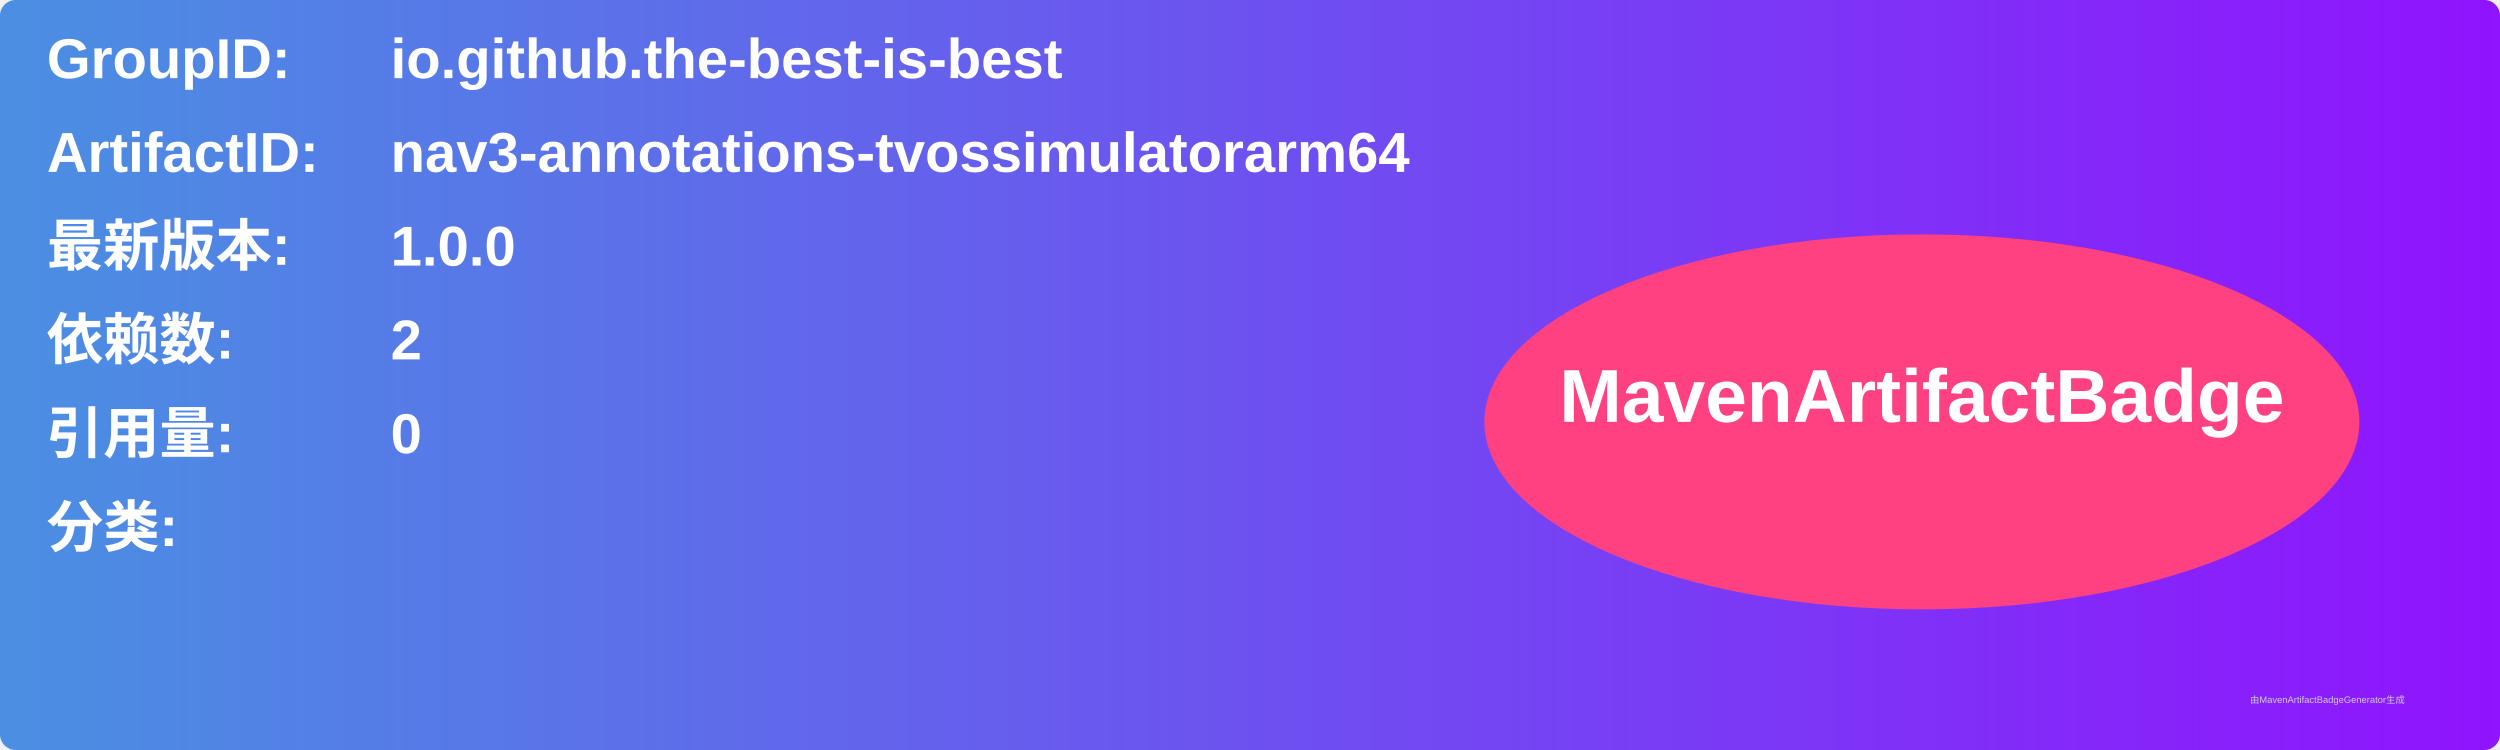
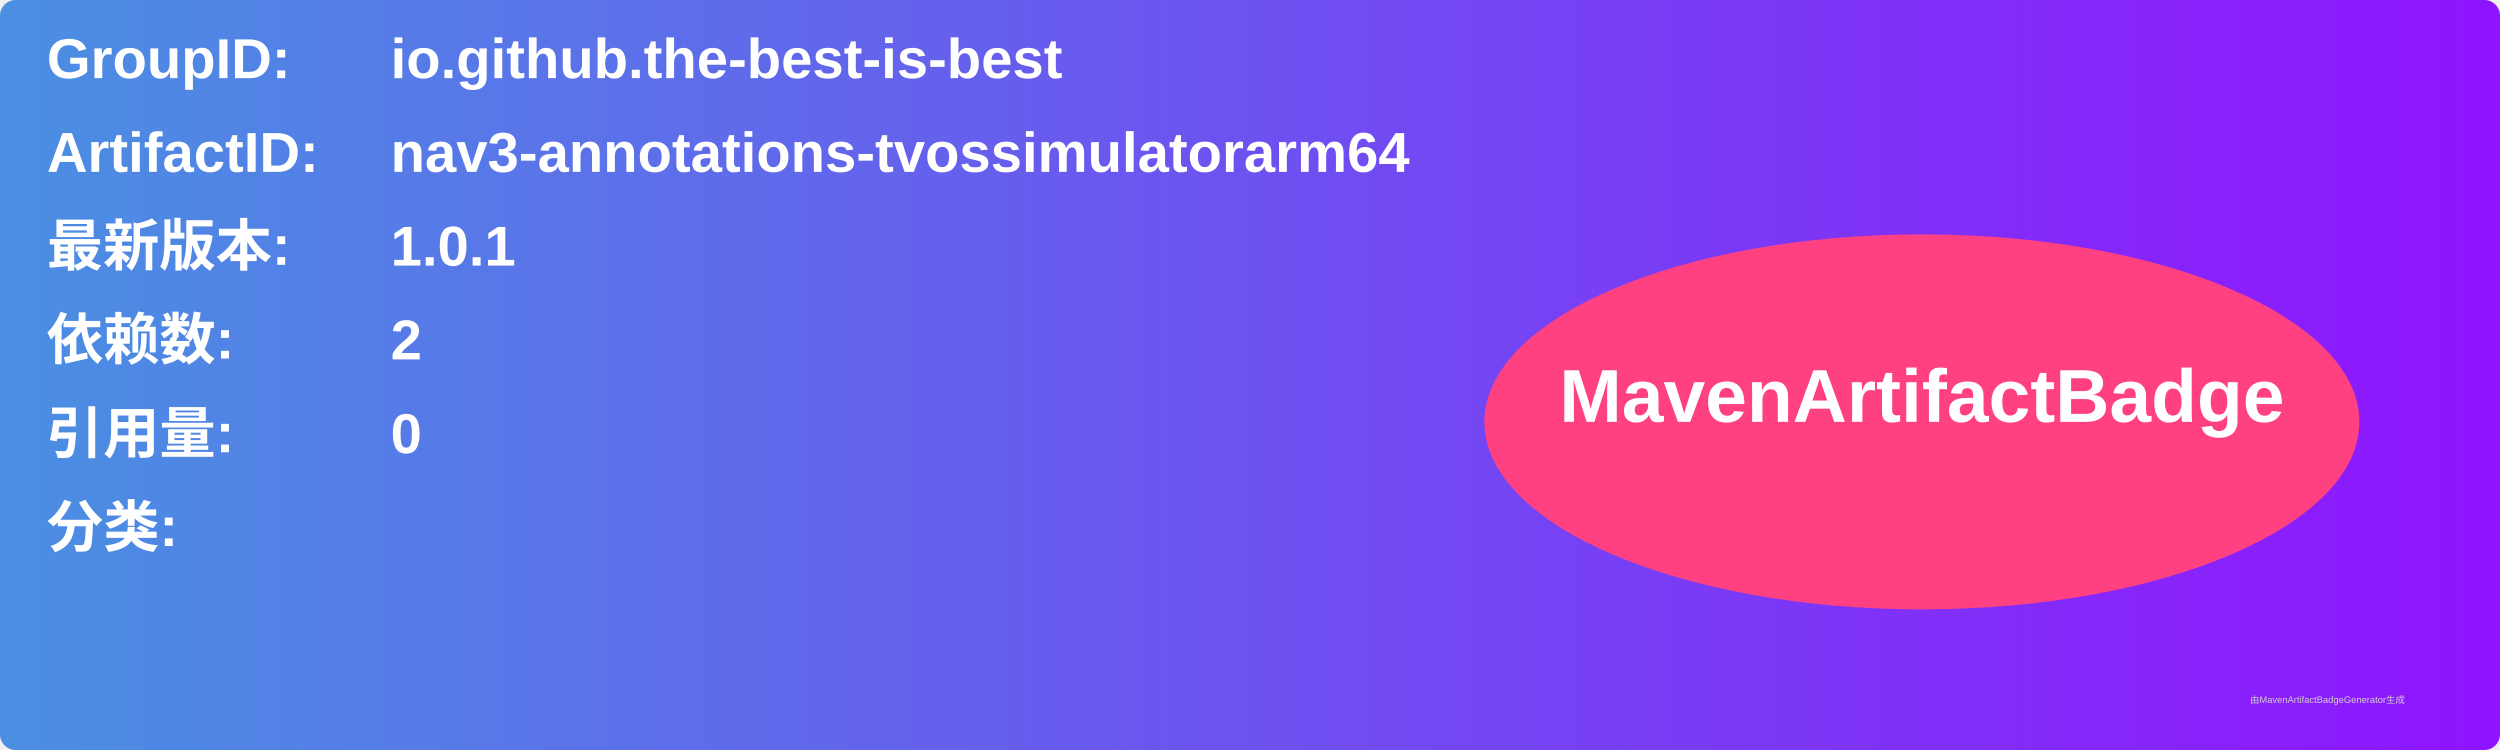
<svg xmlns="http://www.w3.org/2000/svg" width="800" height="240" viewBox="0 0 800 240">
  <linearGradient id="grad" x1="0%" y1="0%" x2="100%" y2="0%">
    <stop offset="0%" stop-color="#4a90e2" />
    <stop offset="100%" stop-color="#9013fe" />
  </linearGradient>
  <rect width="100%" height="100%" rx="5" ry="5" fill="url(#grad)" />
  <g transform="translate(15, 15)">
    <text x="0" y="10" font-family="Arial" font-size="18" fill="white" font-weight="bold" width="260">GroupID:</text>
    <text x="110" y="10" font-family="Arial" font-size="18" fill="white" font-weight="bold" width="460">io.github.the-best-is-best</text>
    <text x="0" y="40" font-family="Arial" font-size="18" fill="white" font-weight="bold" width="260">ArtifactID:</text>
    <text x="110" y="40" font-family="Arial" font-size="18" fill="white" font-weight="bold" width="460">nav3-annotations-tvossimulatorarm64</text>
    <text x="0" y="70" font-family="Arial" font-size="18" fill="white" font-weight="bold">最新版本:</text>
    <text x="110" y="70" font-family="Arial" font-size="18" fill="white" font-weight="bold">
-       <tspan font-weight="bold">1.0.0</tspan>
+       <tspan font-weight="bold">1.0.1</tspan>
    </text>
    <text x="0" y="100" font-family="Arial" font-size="18" fill="white" font-weight="bold">依赖数: </text>
    <text x="110" y="100" font-family="Arial" font-size="18" fill="white">
      <tspan font-weight="bold">2</tspan>
    </text>
    <text x="0" y="130" font-family="Arial" font-size="18" fill="white" font-weight="bold">引用量: </text>
    <text x="110" y="130" font-family="Arial" font-size="18" fill="white">
      <tspan font-weight="bold">0</tspan>
    </text>
    <text x="0" y="160" font-family="Arial" font-size="18" fill="white" font-weight="bold">分类:</text>
    <text x="10" y="190" font-family="Arial" font-size="10" fill="white">
      <tspan font-weight="bold" />
    </text>
    <ellipse cx="600" cy="120" rx="140" ry="60" fill="#ff4081" />
    <text x="600" y="120" text-anchor="middle" font-family="Arial" font-size="24" fill="white" font-weight="bold">MavenArtifactBadge</text>
  </g>
  <text x="720" y="225" font-family="Arial" font-size="3" fill="#d0d0d0">由MavenArtifactBadgeGenerator生成</text>
</svg>
